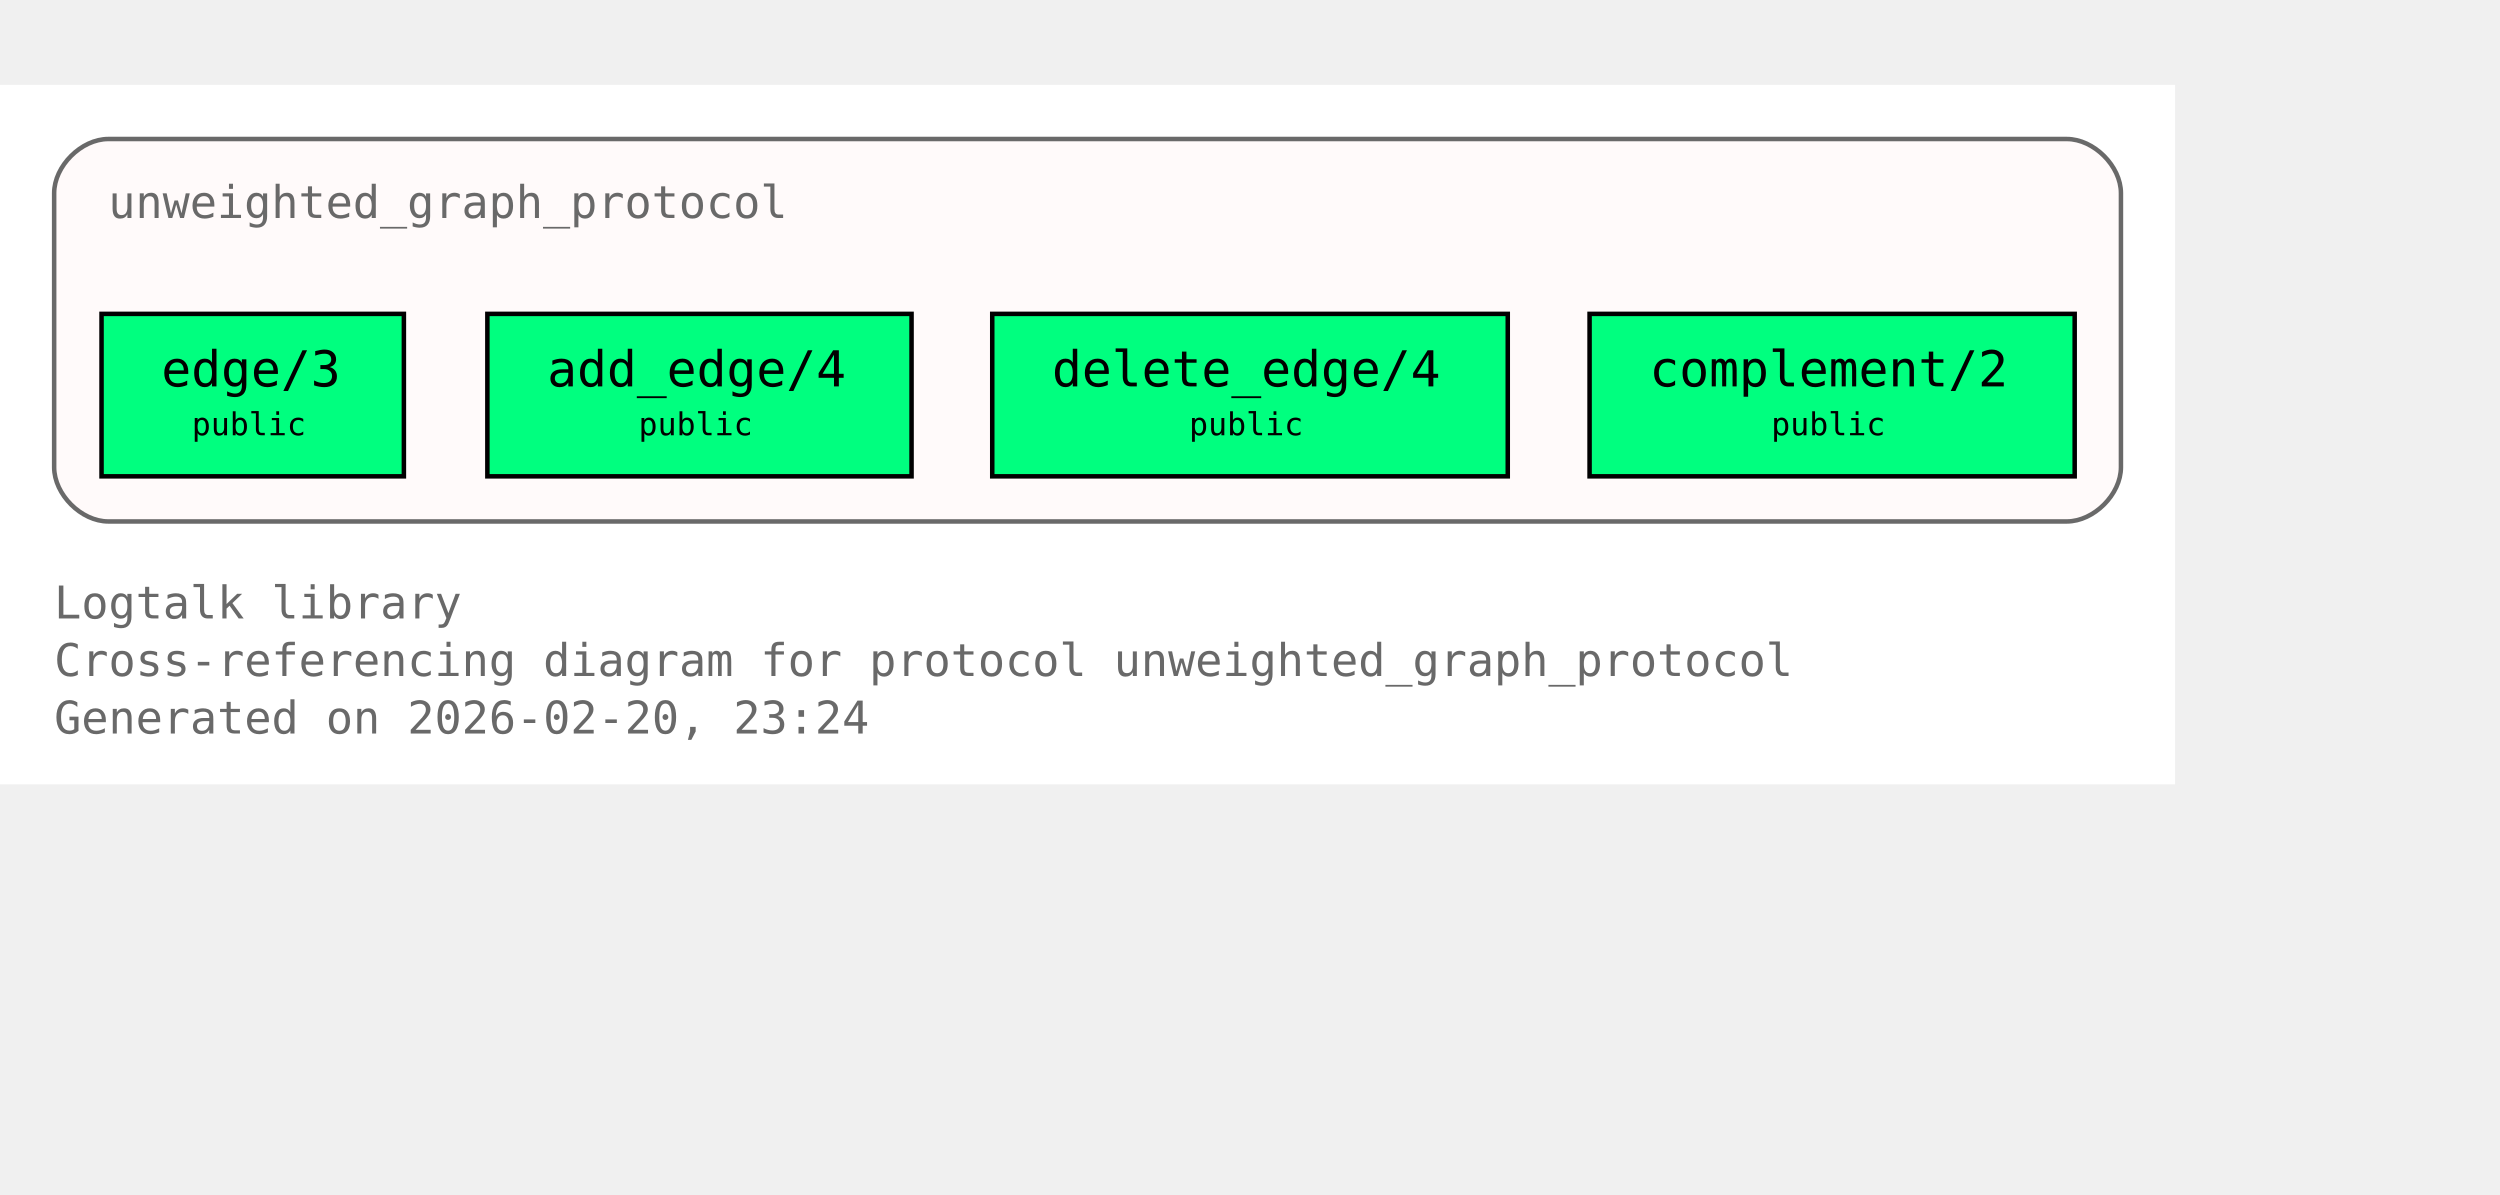
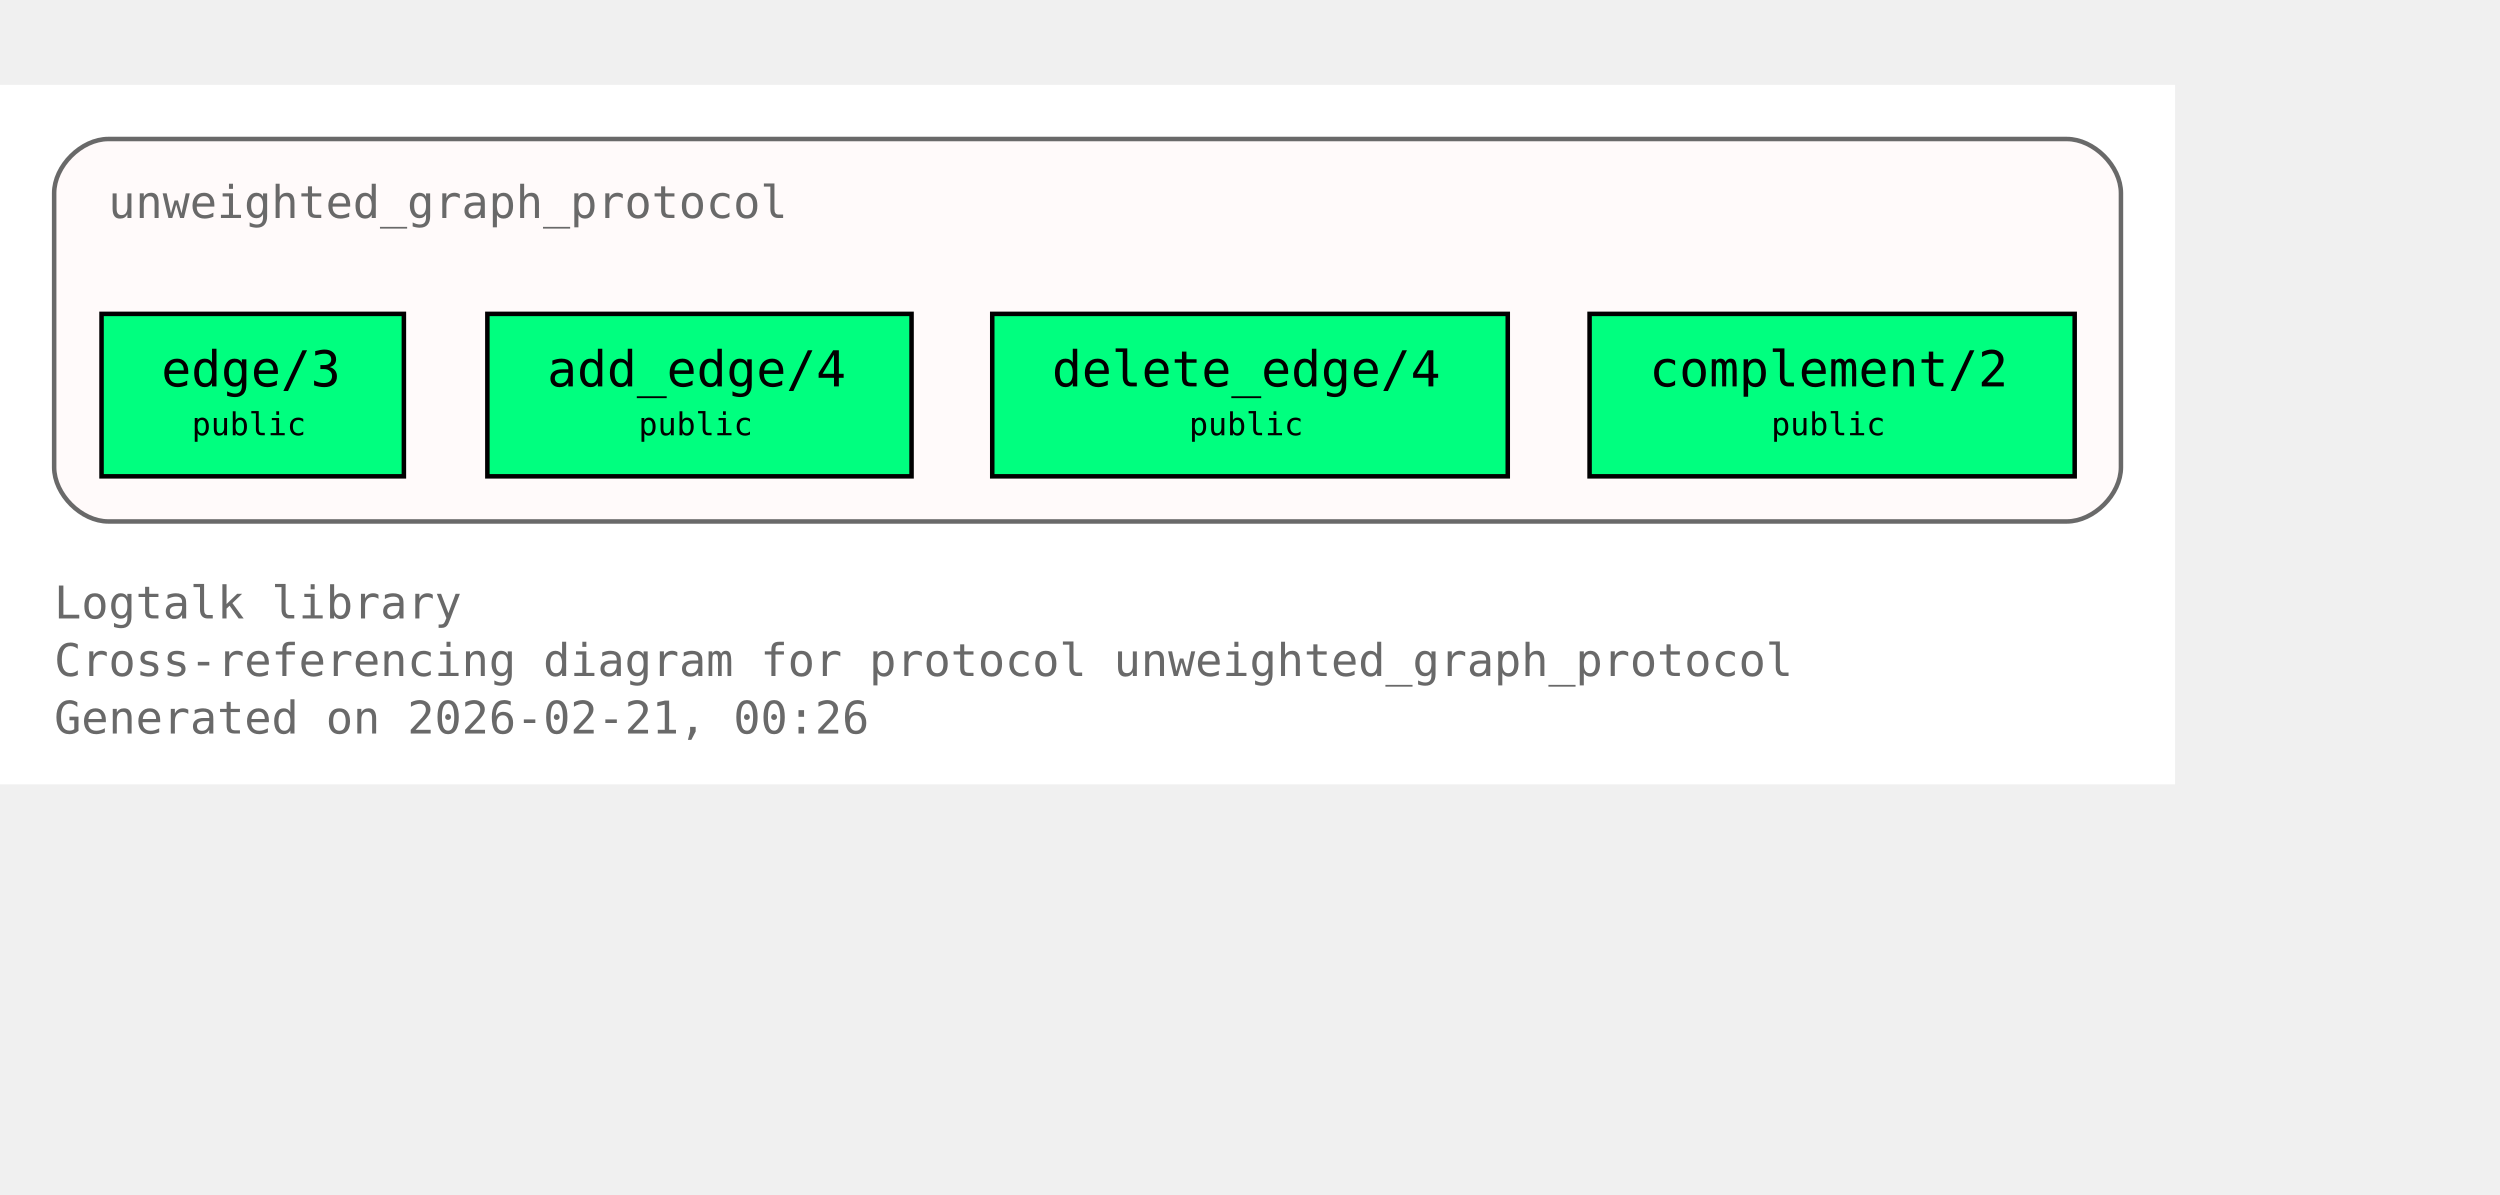
<svg xmlns="http://www.w3.org/2000/svg" xmlns:xlink="http://www.w3.org/1999/xlink" width="626pt" height="299pt" viewBox="72.00 72.00 554.00 227.00">
  <g id="graph0" class="graph" transform="scale(1 1) rotate(0) translate(76 223)">
    <polygon fill="white" stroke="none" points="-4,4 -4,-151 478,-151 478,4 -4,4" />
    <text xml:space="preserve" text-anchor="start" x="8" y="-32.75" font-family="Monospace" font-size="10.00" fill="dimgray">Logtalk library</text>
    <text xml:space="preserve" text-anchor="start" x="8" y="-20" font-family="Monospace" font-size="10.00" fill="dimgray">Cross-referencing diagram for protocol unweighted_graph_protocol</text>
-     <text xml:space="preserve" text-anchor="start" x="8" y="-7.25" font-family="Monospace" font-size="10.00" fill="dimgray">Generated on 2026-02-20, 23:24</text>
+     <text xml:space="preserve" text-anchor="start" x="8" y="-7.25" font-family="Monospace" font-size="10.00" fill="dimgray">Generated on 2026-02-21, 00:26</text>
    <g id="clust1" class="cluster">
      <g id="a_clust1">
        <a xlink:title="unweighted_graph_protocol">
          <path fill="snow" stroke="dimgray" d="M20,-54.25C20,-54.25 454,-54.25 454,-54.25 460,-54.25 466,-60.25 466,-66.25 466,-66.25 466,-127 466,-127 466,-133 460,-139 454,-139 454,-139 20,-139 20,-139 14,-139 8,-133 8,-127 8,-127 8,-66.25 8,-66.25 8,-60.25 14,-54.25 20,-54.25" />
          <g id="a_clust1_0">
-             <a xlink:href="https://github.com/LogtalkDotOrg/logtalk3/tree/acb9ccce236caaf34167b27fa9a01c02caec6ce5/library/graphs/unweighted_graph_protocol.lgt#L22" xlink:title="https://github.com/LogtalkDotOrg/logtalk3/tree/acb9ccce236caaf34167b27fa9a01c02caec6ce5/library/graphs/unweighted_graph_protocol.lgt#L22">
+             <a xlink:href="https://github.com/LogtalkDotOrg/logtalk3/tree/d7ee08306273ccc294154fb3e6f36f0ca9dc9924/library/graphs/unweighted_graph_protocol.lgt#L22" xlink:title="https://github.com/LogtalkDotOrg/logtalk3/tree/d7ee08306273ccc294154fb3e6f36f0ca9dc9924/library/graphs/unweighted_graph_protocol.lgt#L22">
              <text xml:space="preserve" text-anchor="start" x="20" y="-121.5" font-family="Monospace" font-size="10.00" fill="dimgray">unweighted_graph_protocol</text>
            </a>
          </g>
        </a>
      </g>
    </g>
    <g id="node1" class="node">
      <polygon fill="springgreen" stroke="black" points="85.5,-100.25 18.5,-100.25 18.5,-64.25 85.5,-64.25 85.5,-100.25" />
      <text xml:space="preserve" text-anchor="start" x="26.5" y="-84.95" font-family="Monospace" font-size="9.00"> </text>
      <g id="a_node1_1">
-         <a xlink:href="https://github.com/LogtalkDotOrg/logtalk3/tree/acb9ccce236caaf34167b27fa9a01c02caec6ce5/library/graphs/unweighted_graph_protocol.lgt#L32" xlink:title="https://github.com/LogtalkDotOrg/logtalk3/tree/acb9ccce236caaf34167b27fa9a01c02caec6ce5/library/graphs/unweighted_graph_protocol.lgt#L32">
+         <a xlink:href="https://github.com/LogtalkDotOrg/logtalk3/tree/d7ee08306273ccc294154fb3e6f36f0ca9dc9924/library/graphs/unweighted_graph_protocol.lgt#L32" xlink:title="https://github.com/LogtalkDotOrg/logtalk3/tree/d7ee08306273ccc294154fb3e6f36f0ca9dc9924/library/graphs/unweighted_graph_protocol.lgt#L32">
          <text xml:space="preserve" text-anchor="start" x="31.75" y="-84.17" font-family="Monospace" font-size="11.00">edge/3</text>
        </a>
      </g>
      <text xml:space="preserve" text-anchor="start" x="72.25" y="-84.95" font-family="Monospace" font-size="9.00"> </text>
      <text xml:space="preserve" text-anchor="start" x="26.5" y="-72.58" font-family="Monospace" font-size="9.00"> </text>
      <text xml:space="preserve" text-anchor="start" x="38.5" y="-73.35" font-family="Monospace" font-size="7.00">public</text>
      <text xml:space="preserve" text-anchor="start" x="72.25" y="-72.58" font-family="Monospace" font-size="9.00"> </text>
    </g>
    <g id="node2" class="node">
      <polygon fill="springgreen" stroke="black" points="198,-100.25 104,-100.25 104,-64.25 198,-64.25 198,-100.25" />
      <text xml:space="preserve" text-anchor="start" x="112" y="-84.95" font-family="Monospace" font-size="9.00"> </text>
      <g id="a_node2_2">
-         <a xlink:href="https://github.com/LogtalkDotOrg/logtalk3/tree/acb9ccce236caaf34167b27fa9a01c02caec6ce5/library/graphs/unweighted_graph_protocol.lgt#L39" xlink:title="https://github.com/LogtalkDotOrg/logtalk3/tree/acb9ccce236caaf34167b27fa9a01c02caec6ce5/library/graphs/unweighted_graph_protocol.lgt#L39">
+         <a xlink:href="https://github.com/LogtalkDotOrg/logtalk3/tree/d7ee08306273ccc294154fb3e6f36f0ca9dc9924/library/graphs/unweighted_graph_protocol.lgt#L39" xlink:title="https://github.com/LogtalkDotOrg/logtalk3/tree/d7ee08306273ccc294154fb3e6f36f0ca9dc9924/library/graphs/unweighted_graph_protocol.lgt#L39">
          <text xml:space="preserve" text-anchor="start" x="117.25" y="-84.17" font-family="Monospace" font-size="11.00">add_edge/4</text>
        </a>
      </g>
      <text xml:space="preserve" text-anchor="start" x="184.75" y="-84.95" font-family="Monospace" font-size="9.00"> </text>
      <text xml:space="preserve" text-anchor="start" x="112" y="-72.58" font-family="Monospace" font-size="9.00"> </text>
      <text xml:space="preserve" text-anchor="start" x="137.5" y="-73.35" font-family="Monospace" font-size="7.00">public</text>
      <text xml:space="preserve" text-anchor="start" x="184.75" y="-72.58" font-family="Monospace" font-size="9.00"> </text>
    </g>
    <g id="node3" class="node">
      <polygon fill="springgreen" stroke="black" points="330.12,-100.25 215.88,-100.25 215.88,-64.25 330.12,-64.25 330.12,-100.25" />
      <text xml:space="preserve" text-anchor="start" x="223.88" y="-84.95" font-family="Monospace" font-size="9.00"> </text>
      <g id="a_node3_3">
-         <a xlink:href="https://github.com/LogtalkDotOrg/logtalk3/tree/acb9ccce236caaf34167b27fa9a01c02caec6ce5/library/graphs/unweighted_graph_protocol.lgt#L46" xlink:title="https://github.com/LogtalkDotOrg/logtalk3/tree/acb9ccce236caaf34167b27fa9a01c02caec6ce5/library/graphs/unweighted_graph_protocol.lgt#L46">
+         <a xlink:href="https://github.com/LogtalkDotOrg/logtalk3/tree/d7ee08306273ccc294154fb3e6f36f0ca9dc9924/library/graphs/unweighted_graph_protocol.lgt#L46" xlink:title="https://github.com/LogtalkDotOrg/logtalk3/tree/d7ee08306273ccc294154fb3e6f36f0ca9dc9924/library/graphs/unweighted_graph_protocol.lgt#L46">
          <text xml:space="preserve" text-anchor="start" x="229.12" y="-84.17" font-family="Monospace" font-size="11.00">delete_edge/4</text>
        </a>
      </g>
      <text xml:space="preserve" text-anchor="start" x="316.88" y="-84.95" font-family="Monospace" font-size="9.00"> </text>
      <text xml:space="preserve" text-anchor="start" x="223.88" y="-72.58" font-family="Monospace" font-size="9.00"> </text>
      <text xml:space="preserve" text-anchor="start" x="259.5" y="-73.35" font-family="Monospace" font-size="7.00">public</text>
      <text xml:space="preserve" text-anchor="start" x="316.88" y="-72.58" font-family="Monospace" font-size="9.00"> </text>
    </g>
    <g id="node4" class="node">
      <polygon fill="springgreen" stroke="black" points="455.75,-100.25 348.25,-100.25 348.25,-64.25 455.75,-64.25 455.75,-100.25" />
      <text xml:space="preserve" text-anchor="start" x="356.25" y="-84.95" font-family="Monospace" font-size="9.00"> </text>
      <g id="a_node4_4">
-         <a xlink:href="https://github.com/LogtalkDotOrg/logtalk3/tree/acb9ccce236caaf34167b27fa9a01c02caec6ce5/library/graphs/unweighted_graph_protocol.lgt#L53" xlink:title="https://github.com/LogtalkDotOrg/logtalk3/tree/acb9ccce236caaf34167b27fa9a01c02caec6ce5/library/graphs/unweighted_graph_protocol.lgt#L53">
+         <a xlink:href="https://github.com/LogtalkDotOrg/logtalk3/tree/d7ee08306273ccc294154fb3e6f36f0ca9dc9924/library/graphs/unweighted_graph_protocol.lgt#L53" xlink:title="https://github.com/LogtalkDotOrg/logtalk3/tree/d7ee08306273ccc294154fb3e6f36f0ca9dc9924/library/graphs/unweighted_graph_protocol.lgt#L53">
          <text xml:space="preserve" text-anchor="start" x="361.5" y="-84.17" font-family="Monospace" font-size="11.00">complement/2</text>
        </a>
      </g>
      <text xml:space="preserve" text-anchor="start" x="442.5" y="-84.95" font-family="Monospace" font-size="9.00"> </text>
      <text xml:space="preserve" text-anchor="start" x="356.25" y="-72.58" font-family="Monospace" font-size="9.00"> </text>
      <text xml:space="preserve" text-anchor="start" x="388.5" y="-73.35" font-family="Monospace" font-size="7.00">public</text>
      <text xml:space="preserve" text-anchor="start" x="442.5" y="-72.58" font-family="Monospace" font-size="9.00"> </text>
    </g>
  </g>
</svg>
